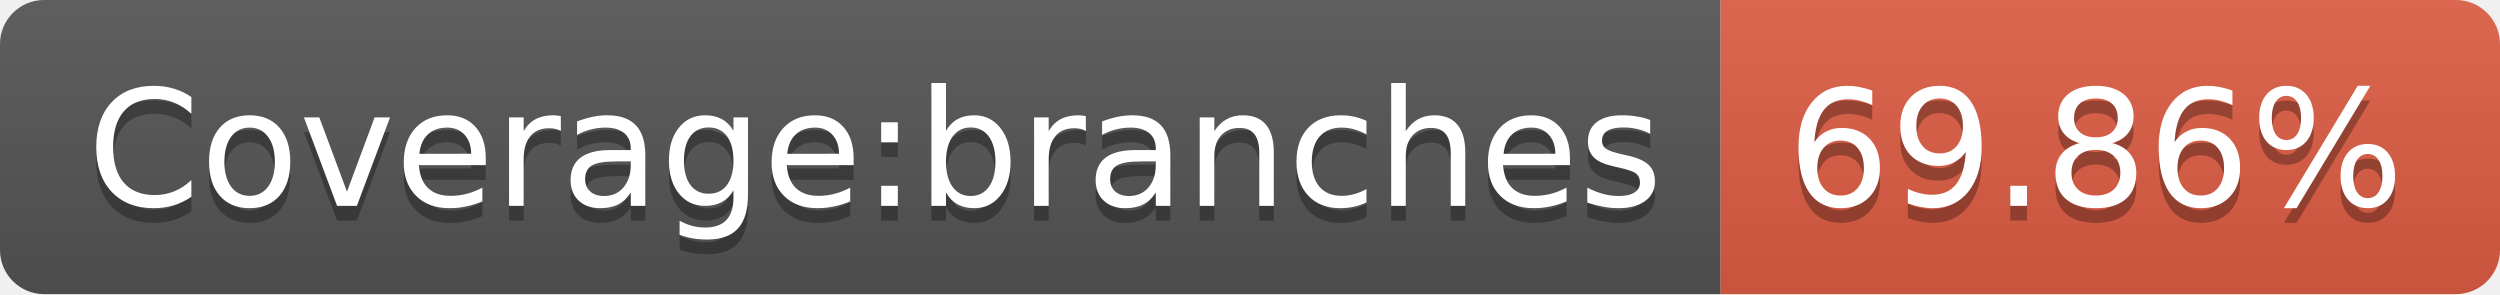
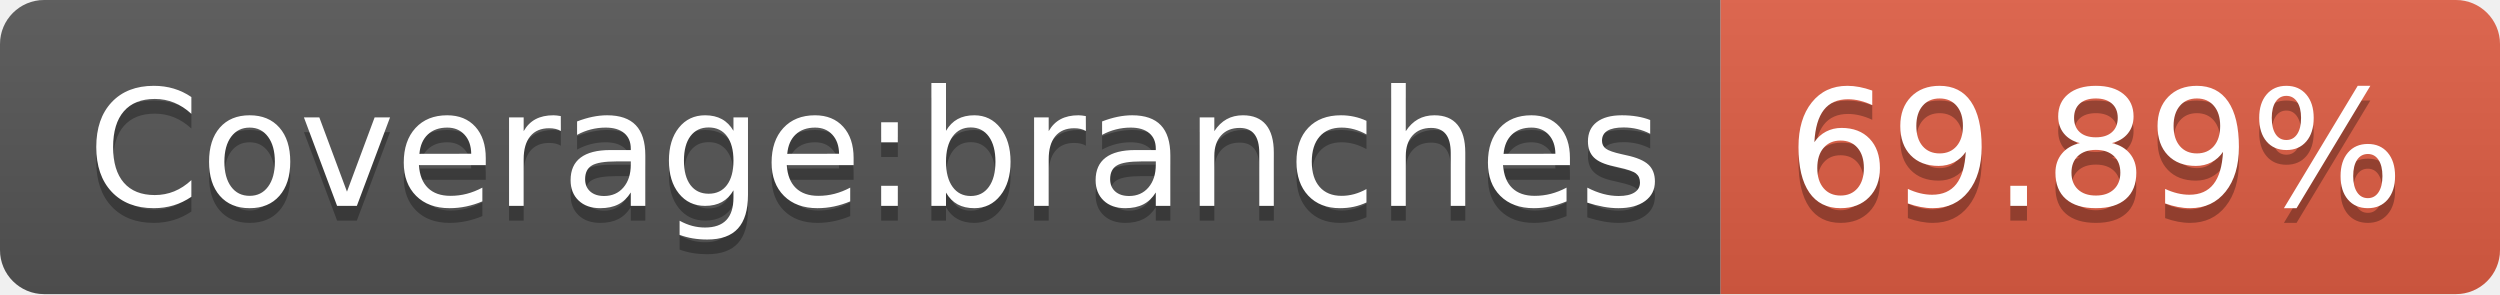
<svg xmlns="http://www.w3.org/2000/svg" width="170" height="20">
  <linearGradient id="b" x2="0" y2="100%">
    <stop offset="0" stop-color="#bbb" stop-opacity=".1" />
    <stop offset="1" stop-opacity=".1" />
  </linearGradient>
  <clipPath id="a">
    <rect width="170" height="20" rx="3" fill="#fff" />
  </clipPath>
  <g clip-path="url(#a)">
    <path fill="#555" d="M0 0h117v20H0z" />
    <path fill="#e05d44" d="M117 0h53v20H117z" />
    <path fill="url(#b)" d="M0 0h170v20H0z" />
  </g>
  <g fill="#fff" text-anchor="middle" font-family="DejaVu Sans,Verdana,Geneva,sans-serif" font-size="110">
    <text x="595" y="150" fill="#010101" fill-opacity=".3" transform="scale(.1)" textLength="1070">Coverage:branches</text>
    <text x="595" y="140" transform="scale(.1)" textLength="1070">Coverage:branches</text>
-     <text x="1425" y="150" fill="#010101" fill-opacity=".3" transform="scale(.1)" textLength="430">69.86%</text>
-     <text x="1425" y="140" transform="scale(.1)" textLength="430">69.86%</text>
+     <text x="1425" y="150" fill="#010101" fill-opacity=".3" transform="scale(.1)" textLength="430">69.89%</text>
+     <text x="1425" y="140" transform="scale(.1)" textLength="430">69.89%</text>
  </g>
</svg>
